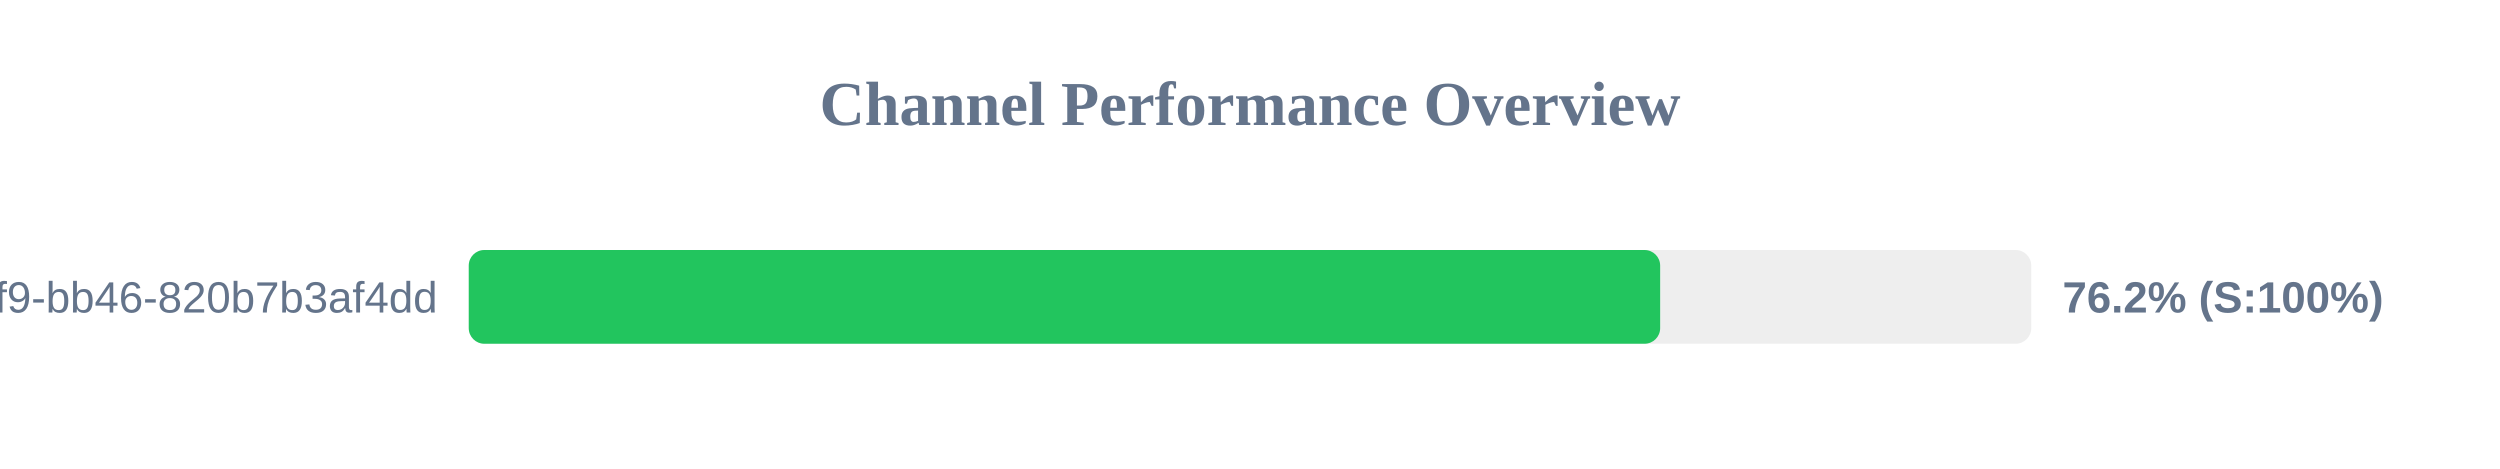
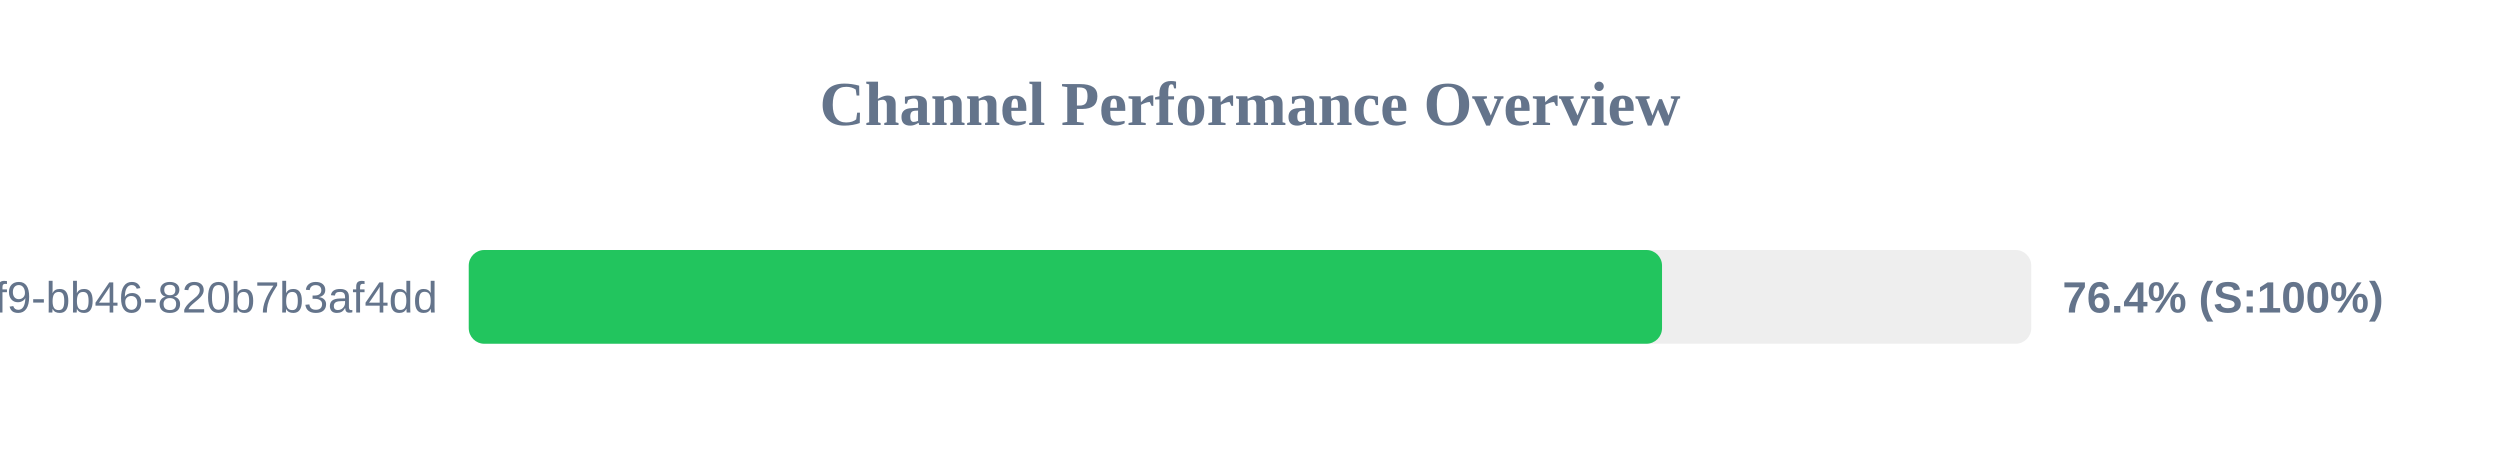
<svg xmlns="http://www.w3.org/2000/svg" width="800" height="150" version="1.1">
  <style>
        .row { font: 14px Arial; fill: #64748b; }
        .score { font: bold 14px Arial; fill: #64748b; }
    </style>
  <text x="400" y="40" text-anchor="middle" font-size="20px" font-weight="bold" fill="#64748b">Channel Performance Overview</text>
  <rect x="150" y="80" width="500" height="30" fill="#eee" rx="5" />
-   <rect x="150" y="80" width="381.25" height="30" fill="#22c55e" rx="5" />
+   <rect x="150" y="80" width="381.85" height="30" fill="#22c55e" rx="5" />
  <text x="140" y="100" text-anchor="end" class="row">?uuid=80b2ac81-ba69-41f9-bb46-820b7b3af4dd</text>
-   <text x="660" y="100" text-anchor="start" class="score">76.2% (S:100%)</text>
+   <text x="660" y="100" text-anchor="start" class="score">76.4% (S:100%)</text>
</svg>
